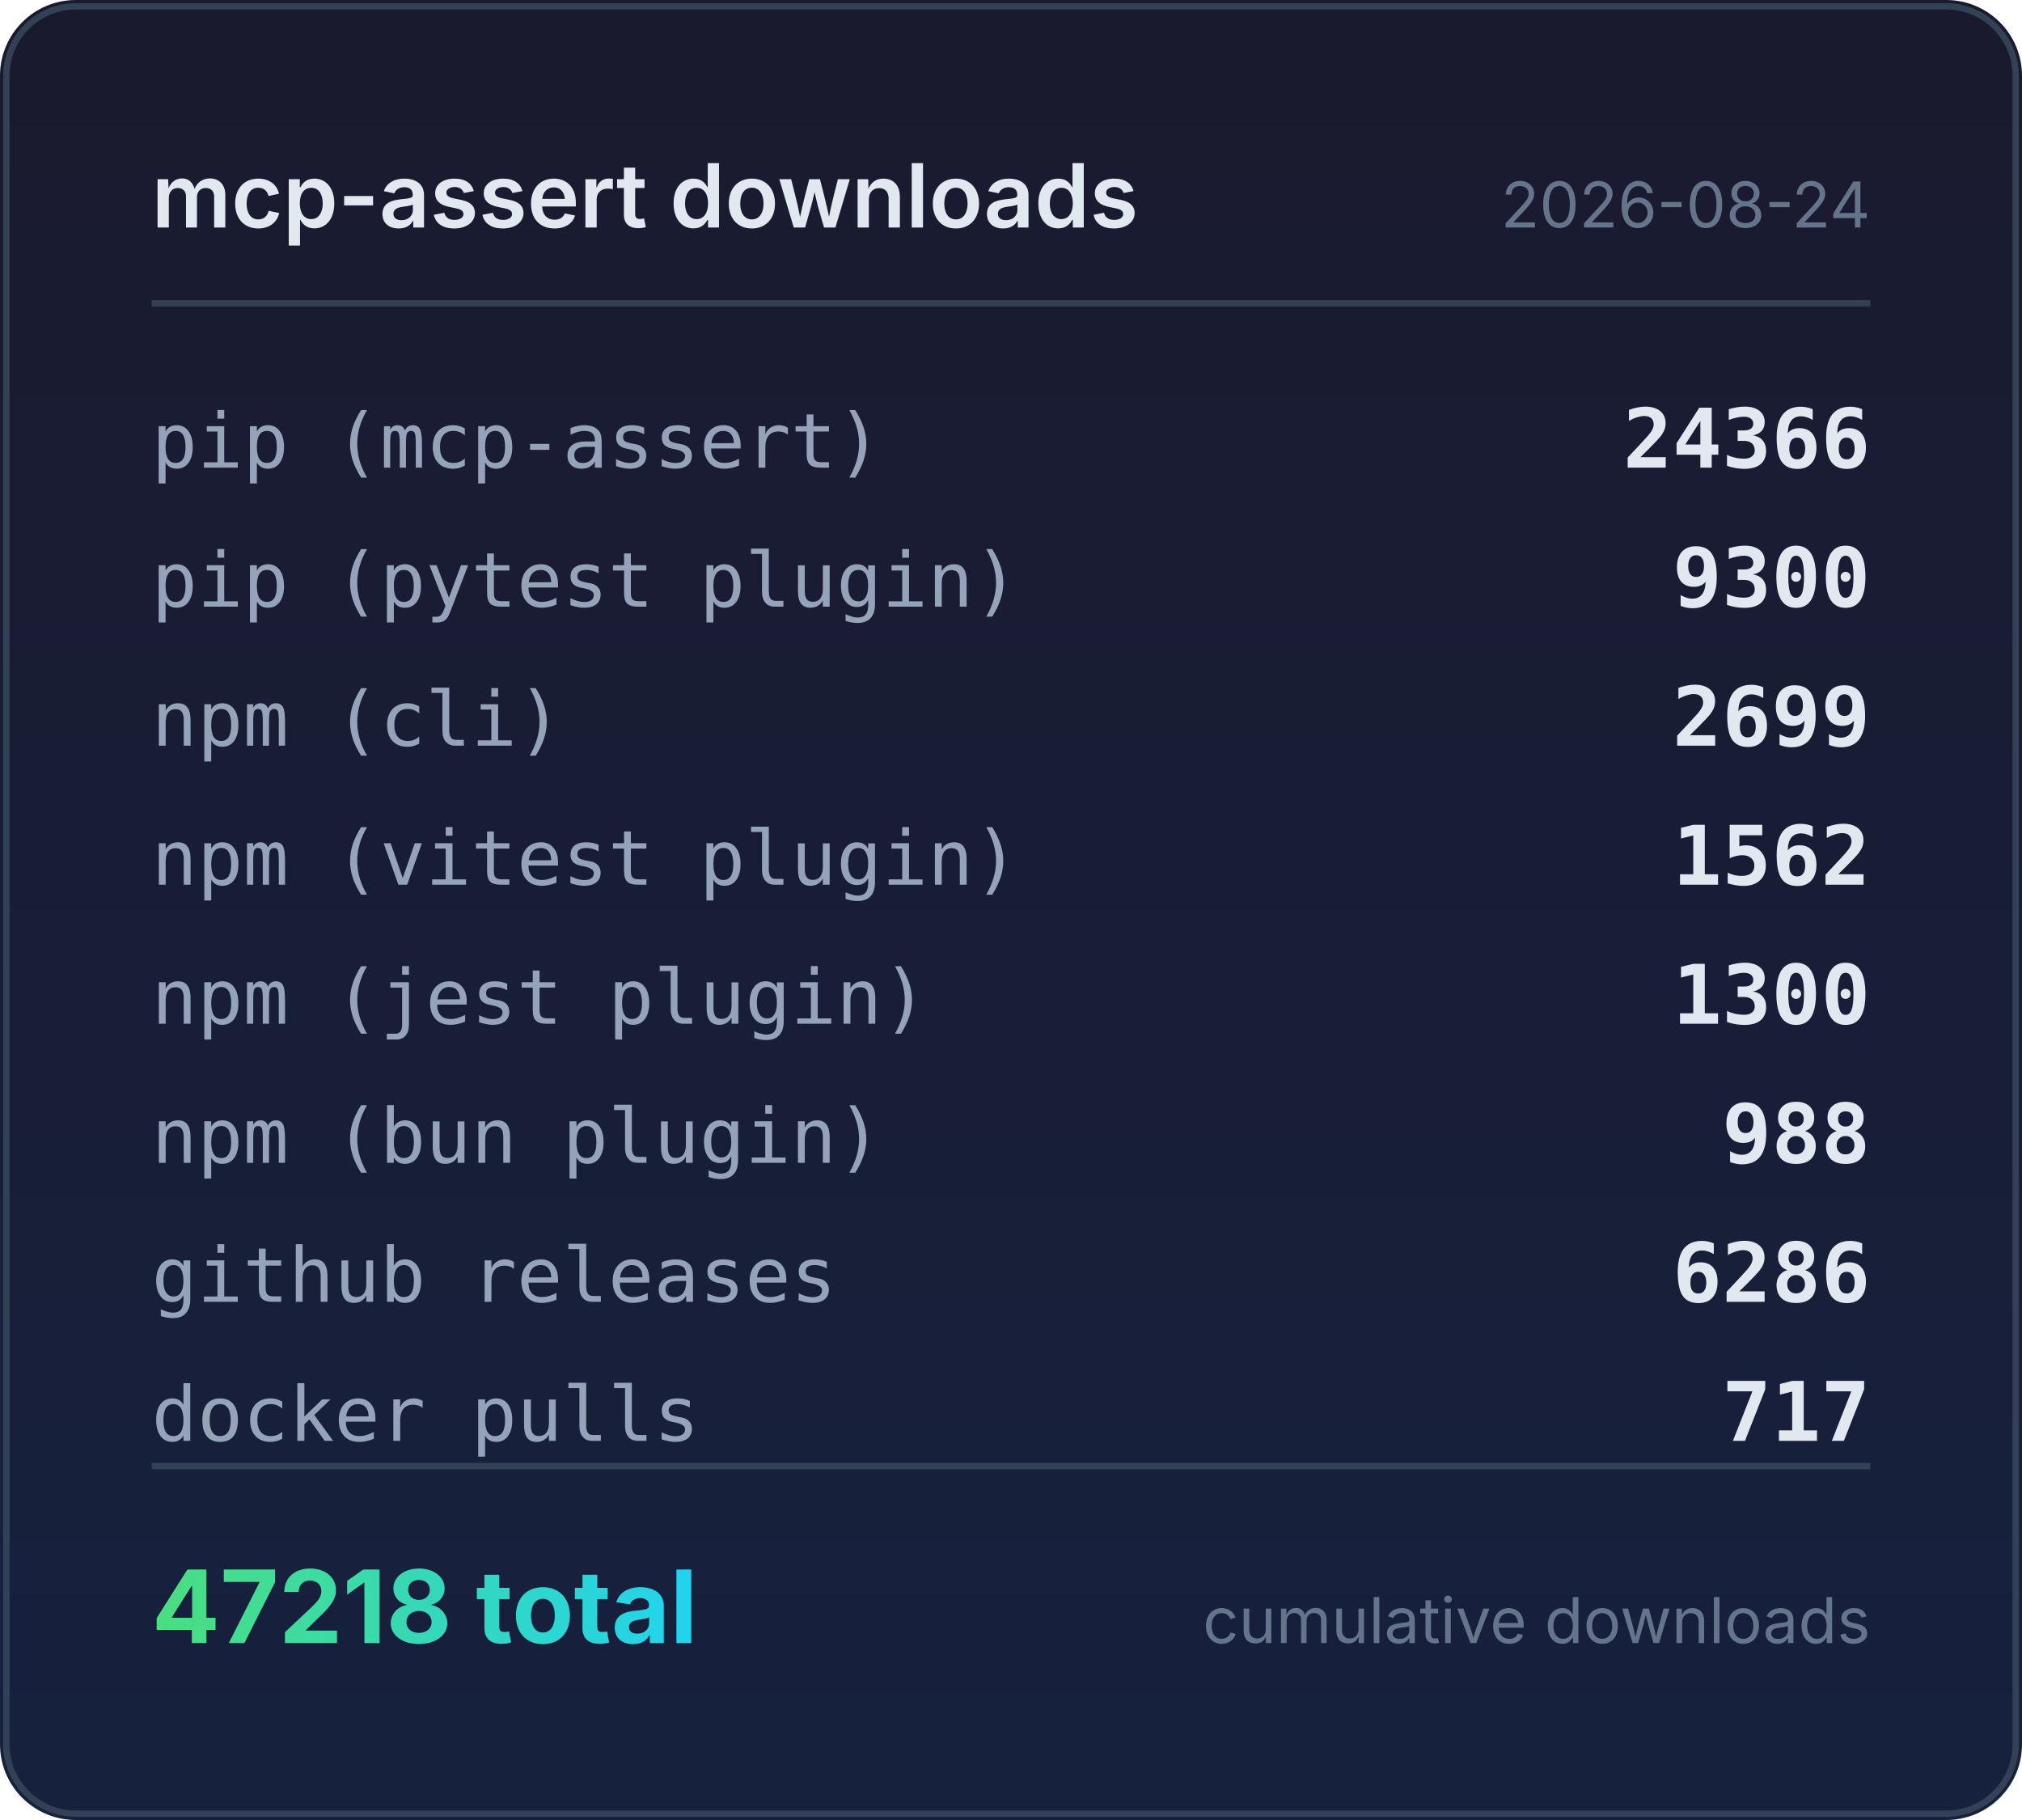
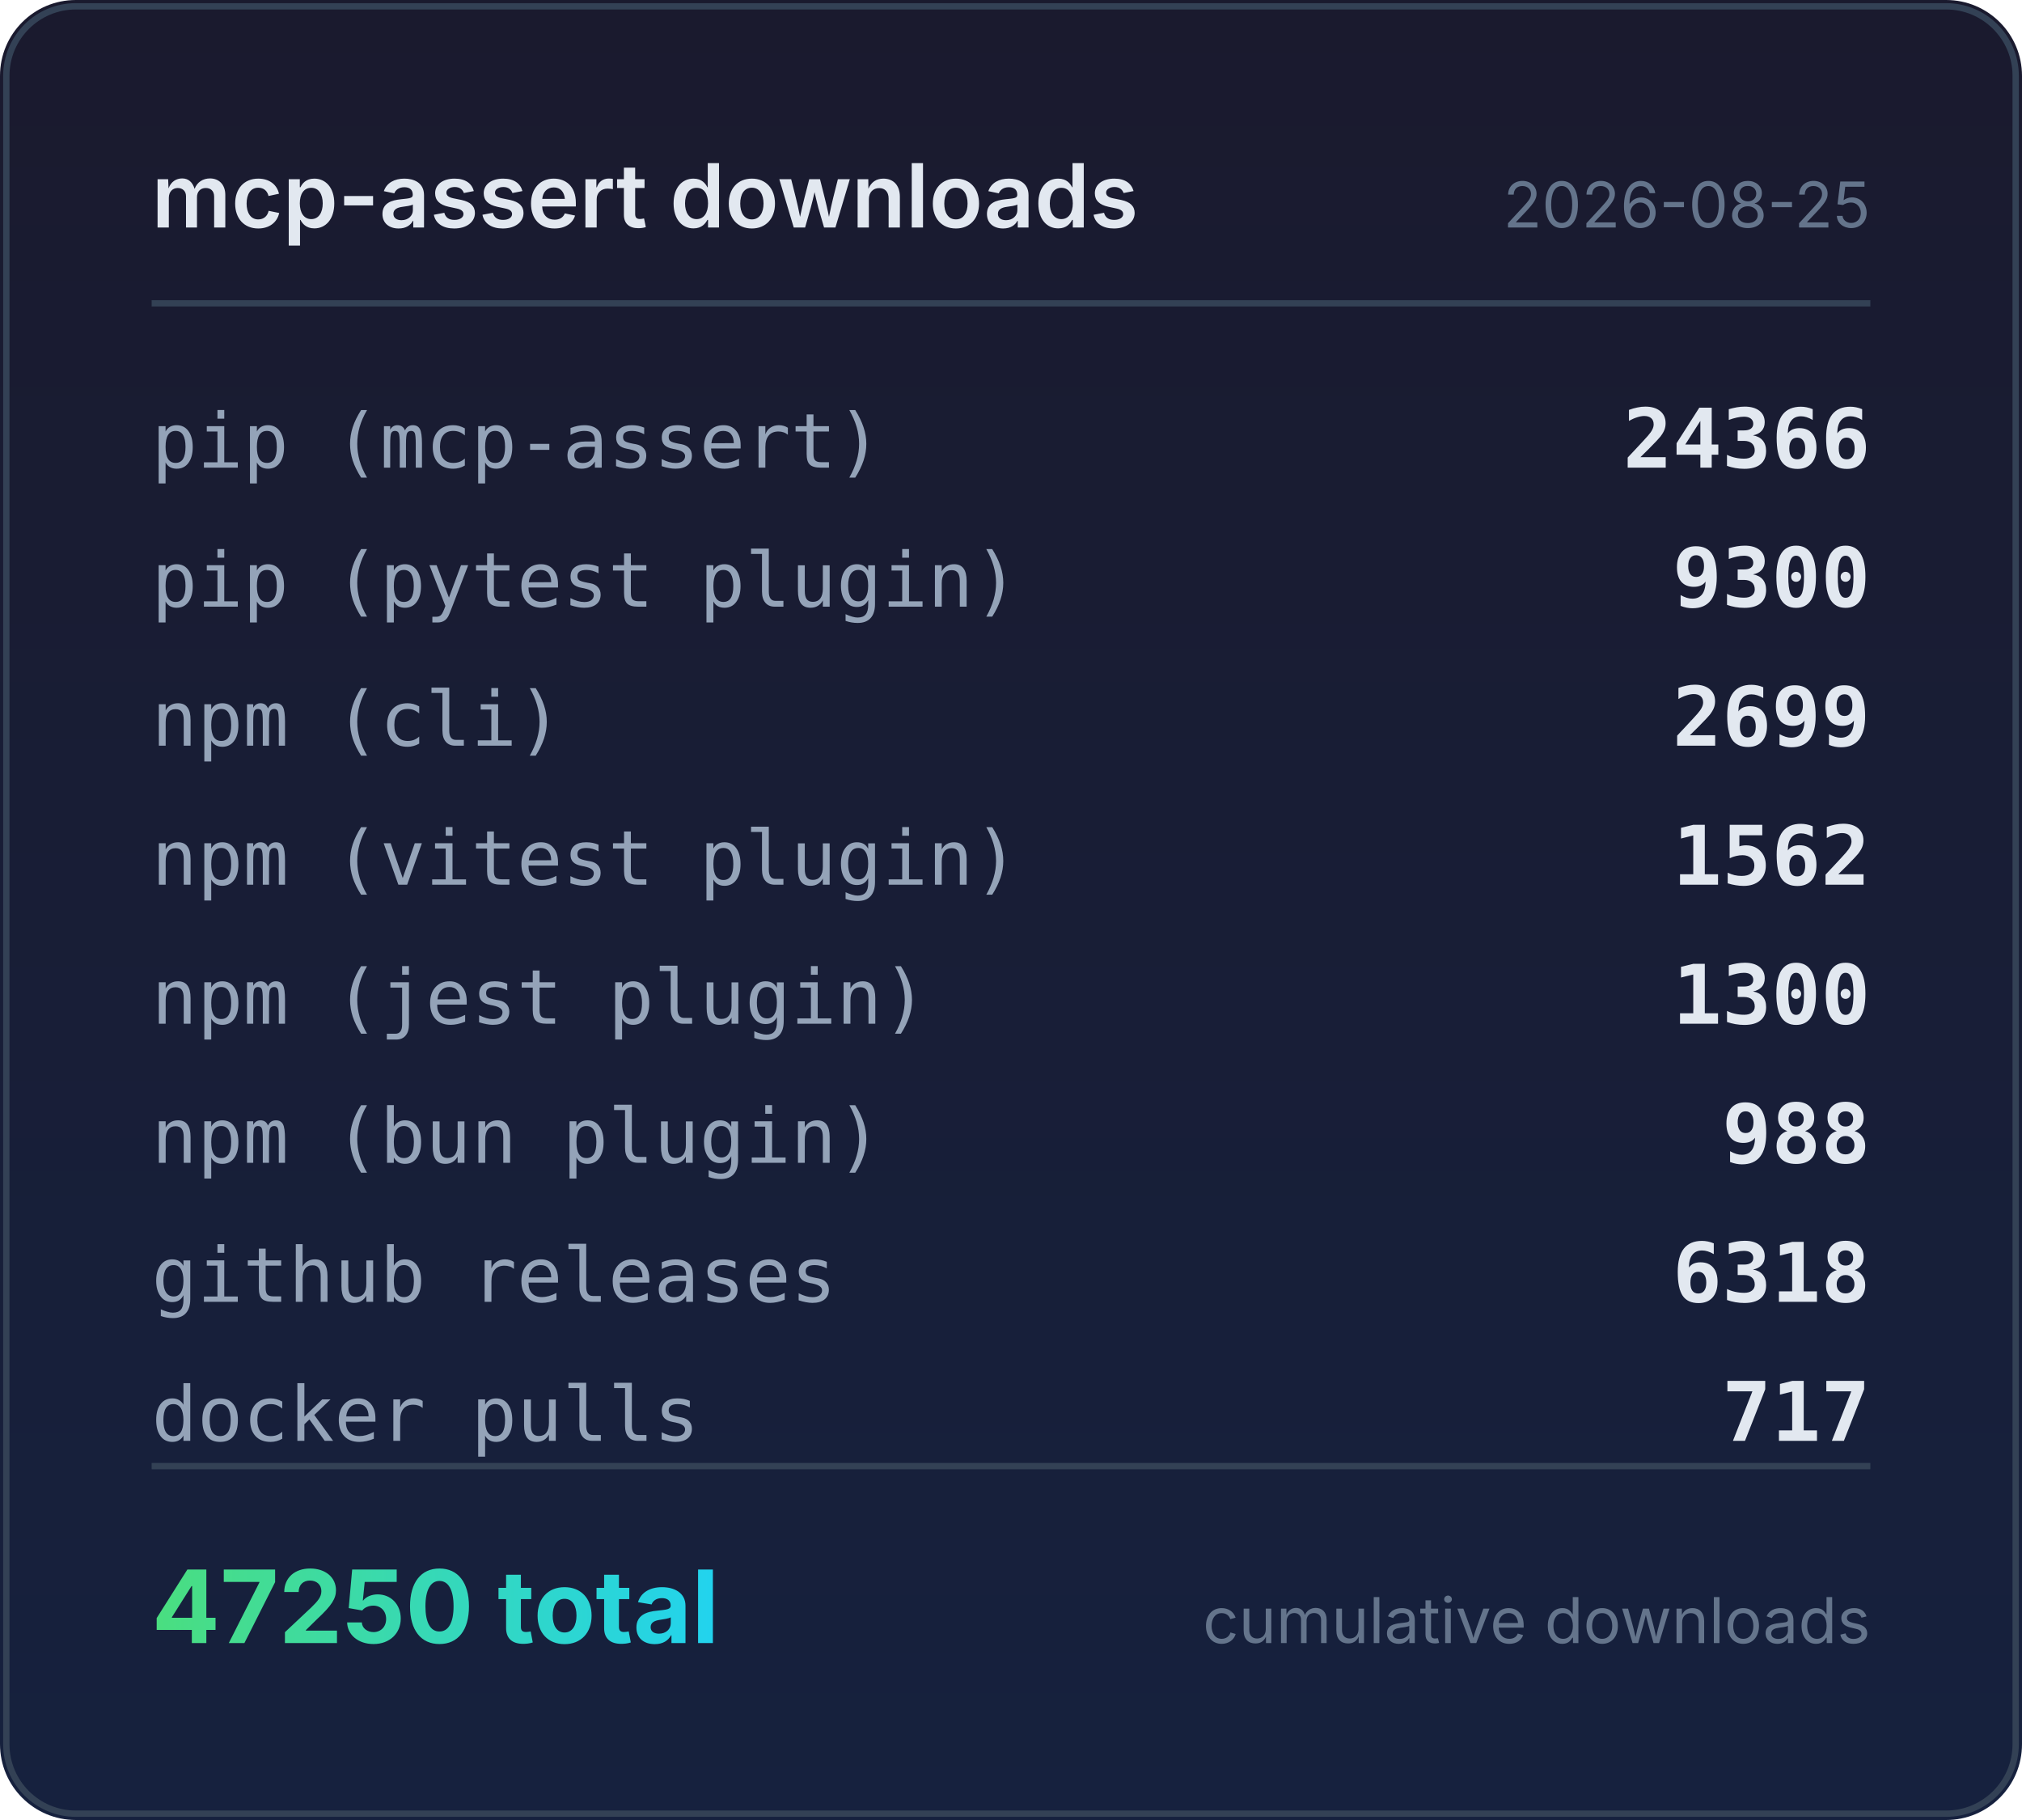
<svg xmlns="http://www.w3.org/2000/svg" width="320" height="288" viewBox="0 0 320 288">
  <defs>
    <linearGradient id="bg" x1="0" y1="0" x2="0" y2="1">
      <stop offset="0%" stop-color="#1a1a2e" />
      <stop offset="100%" stop-color="#16213e" />
    </linearGradient>
    <linearGradient id="accent" x1="0" y1="0" x2="1" y2="0">
      <stop offset="0%" stop-color="#4ade80" />
      <stop offset="100%" stop-color="#22d3ee" />
    </linearGradient>
  </defs>
  <rect width="320" height="288" rx="12" fill="url(#bg)" />
  <rect x="1" y="1" width="318" height="286" rx="11" fill="none" stroke="#334155" stroke-width="1" />
  <text x="24" y="36" fill="#e2e8f0" font-family="system-ui,-apple-system,sans-serif" font-size="14" font-weight="600">mcp-assert downloads</text>
-   <text x="296" y="36" fill="#64748b" font-family="system-ui,-apple-system,sans-serif" font-size="10" text-anchor="end">2026-08-24</text>
+   <text x="296" y="36" fill="#64748b" font-family="system-ui,-apple-system,sans-serif" font-size="10" text-anchor="end">2026-08-25</text>
  <line x1="24" y1="48" x2="296" y2="48" stroke="#334155" stroke-width="1" />
  <text x="24" y="74" fill="#94a3b8" font-family="ui-monospace,monospace" font-size="12">pip (mcp-assert)</text>
  <text x="296" y="74" fill="#e2e8f0" font-family="ui-monospace,monospace" font-size="13" font-weight="600" text-anchor="end">24366</text>
  <text x="24" y="96" fill="#94a3b8" font-family="ui-monospace,monospace" font-size="12">pip (pytest plugin)</text>
  <text x="296" y="96" fill="#e2e8f0" font-family="ui-monospace,monospace" font-size="13" font-weight="600" text-anchor="end">9300</text>
  <text x="24" y="118" fill="#94a3b8" font-family="ui-monospace,monospace" font-size="12">npm (cli)</text>
  <text x="296" y="118" fill="#e2e8f0" font-family="ui-monospace,monospace" font-size="13" font-weight="600" text-anchor="end">2699</text>
  <text x="24" y="140" fill="#94a3b8" font-family="ui-monospace,monospace" font-size="12">npm (vitest plugin)</text>
  <text x="296" y="140" fill="#e2e8f0" font-family="ui-monospace,monospace" font-size="13" font-weight="600" text-anchor="end">1562</text>
  <text x="24" y="162" fill="#94a3b8" font-family="ui-monospace,monospace" font-size="12">npm (jest plugin)</text>
  <text x="296" y="162" fill="#e2e8f0" font-family="ui-monospace,monospace" font-size="13" font-weight="600" text-anchor="end">1300</text>
  <text x="24" y="184" fill="#94a3b8" font-family="ui-monospace,monospace" font-size="12">npm (bun plugin)</text>
  <text x="296" y="184" fill="#e2e8f0" font-family="ui-monospace,monospace" font-size="13" font-weight="600" text-anchor="end">988</text>
  <text x="24" y="206" fill="#94a3b8" font-family="ui-monospace,monospace" font-size="12">github releases</text>
-   <text x="296" y="206" fill="#e2e8f0" font-family="ui-monospace,monospace" font-size="13" font-weight="600" text-anchor="end">6286</text>
+   <text x="296" y="206" fill="#e2e8f0" font-family="ui-monospace,monospace" font-size="13" font-weight="600" text-anchor="end">6318</text>
  <text x="24" y="228" fill="#94a3b8" font-family="ui-monospace,monospace" font-size="12">docker pulls</text>
  <text x="296" y="228" fill="#e2e8f0" font-family="ui-monospace,monospace" font-size="13" font-weight="600" text-anchor="end">717</text>
  <line x1="24" y1="232" x2="296" y2="232" stroke="#334155" stroke-width="1" />
-   <text x="24" y="260" fill="url(#accent)" font-family="system-ui,-apple-system,sans-serif" font-size="16" font-weight="700">47218 total</text>
+   <text x="24" y="260" fill="url(#accent)" font-family="system-ui,-apple-system,sans-serif" font-size="16" font-weight="700">47250 total</text>
  <text x="296" y="260" fill="#64748b" font-family="system-ui,-apple-system,sans-serif" font-size="10" text-anchor="end">cumulative downloads</text>
</svg>
